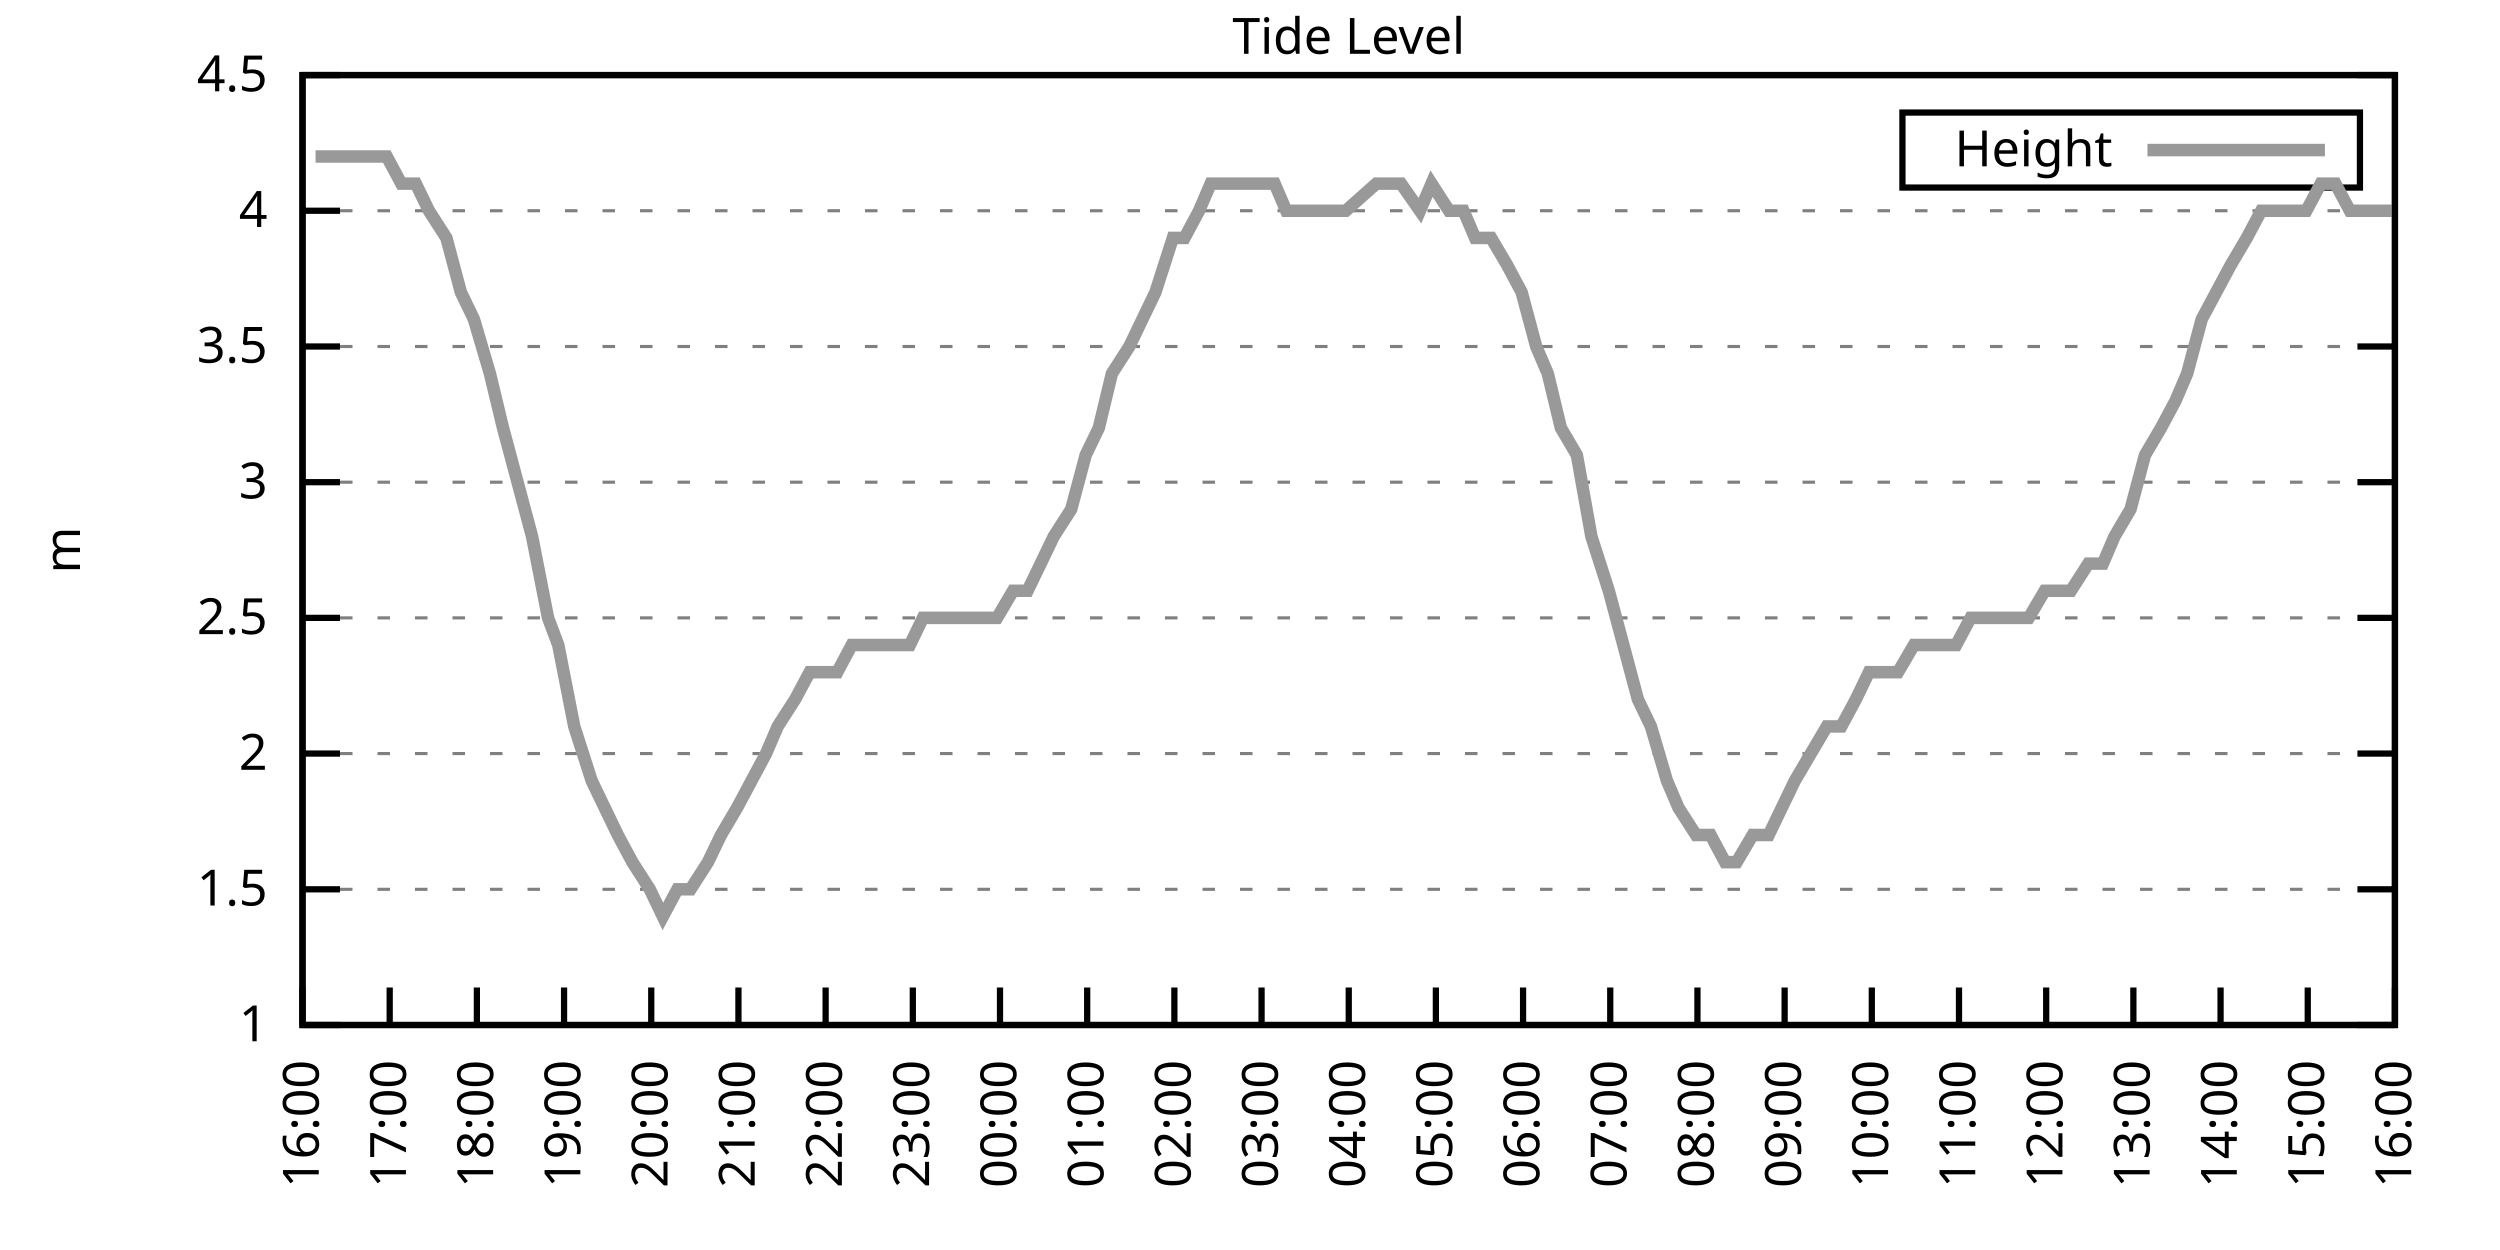
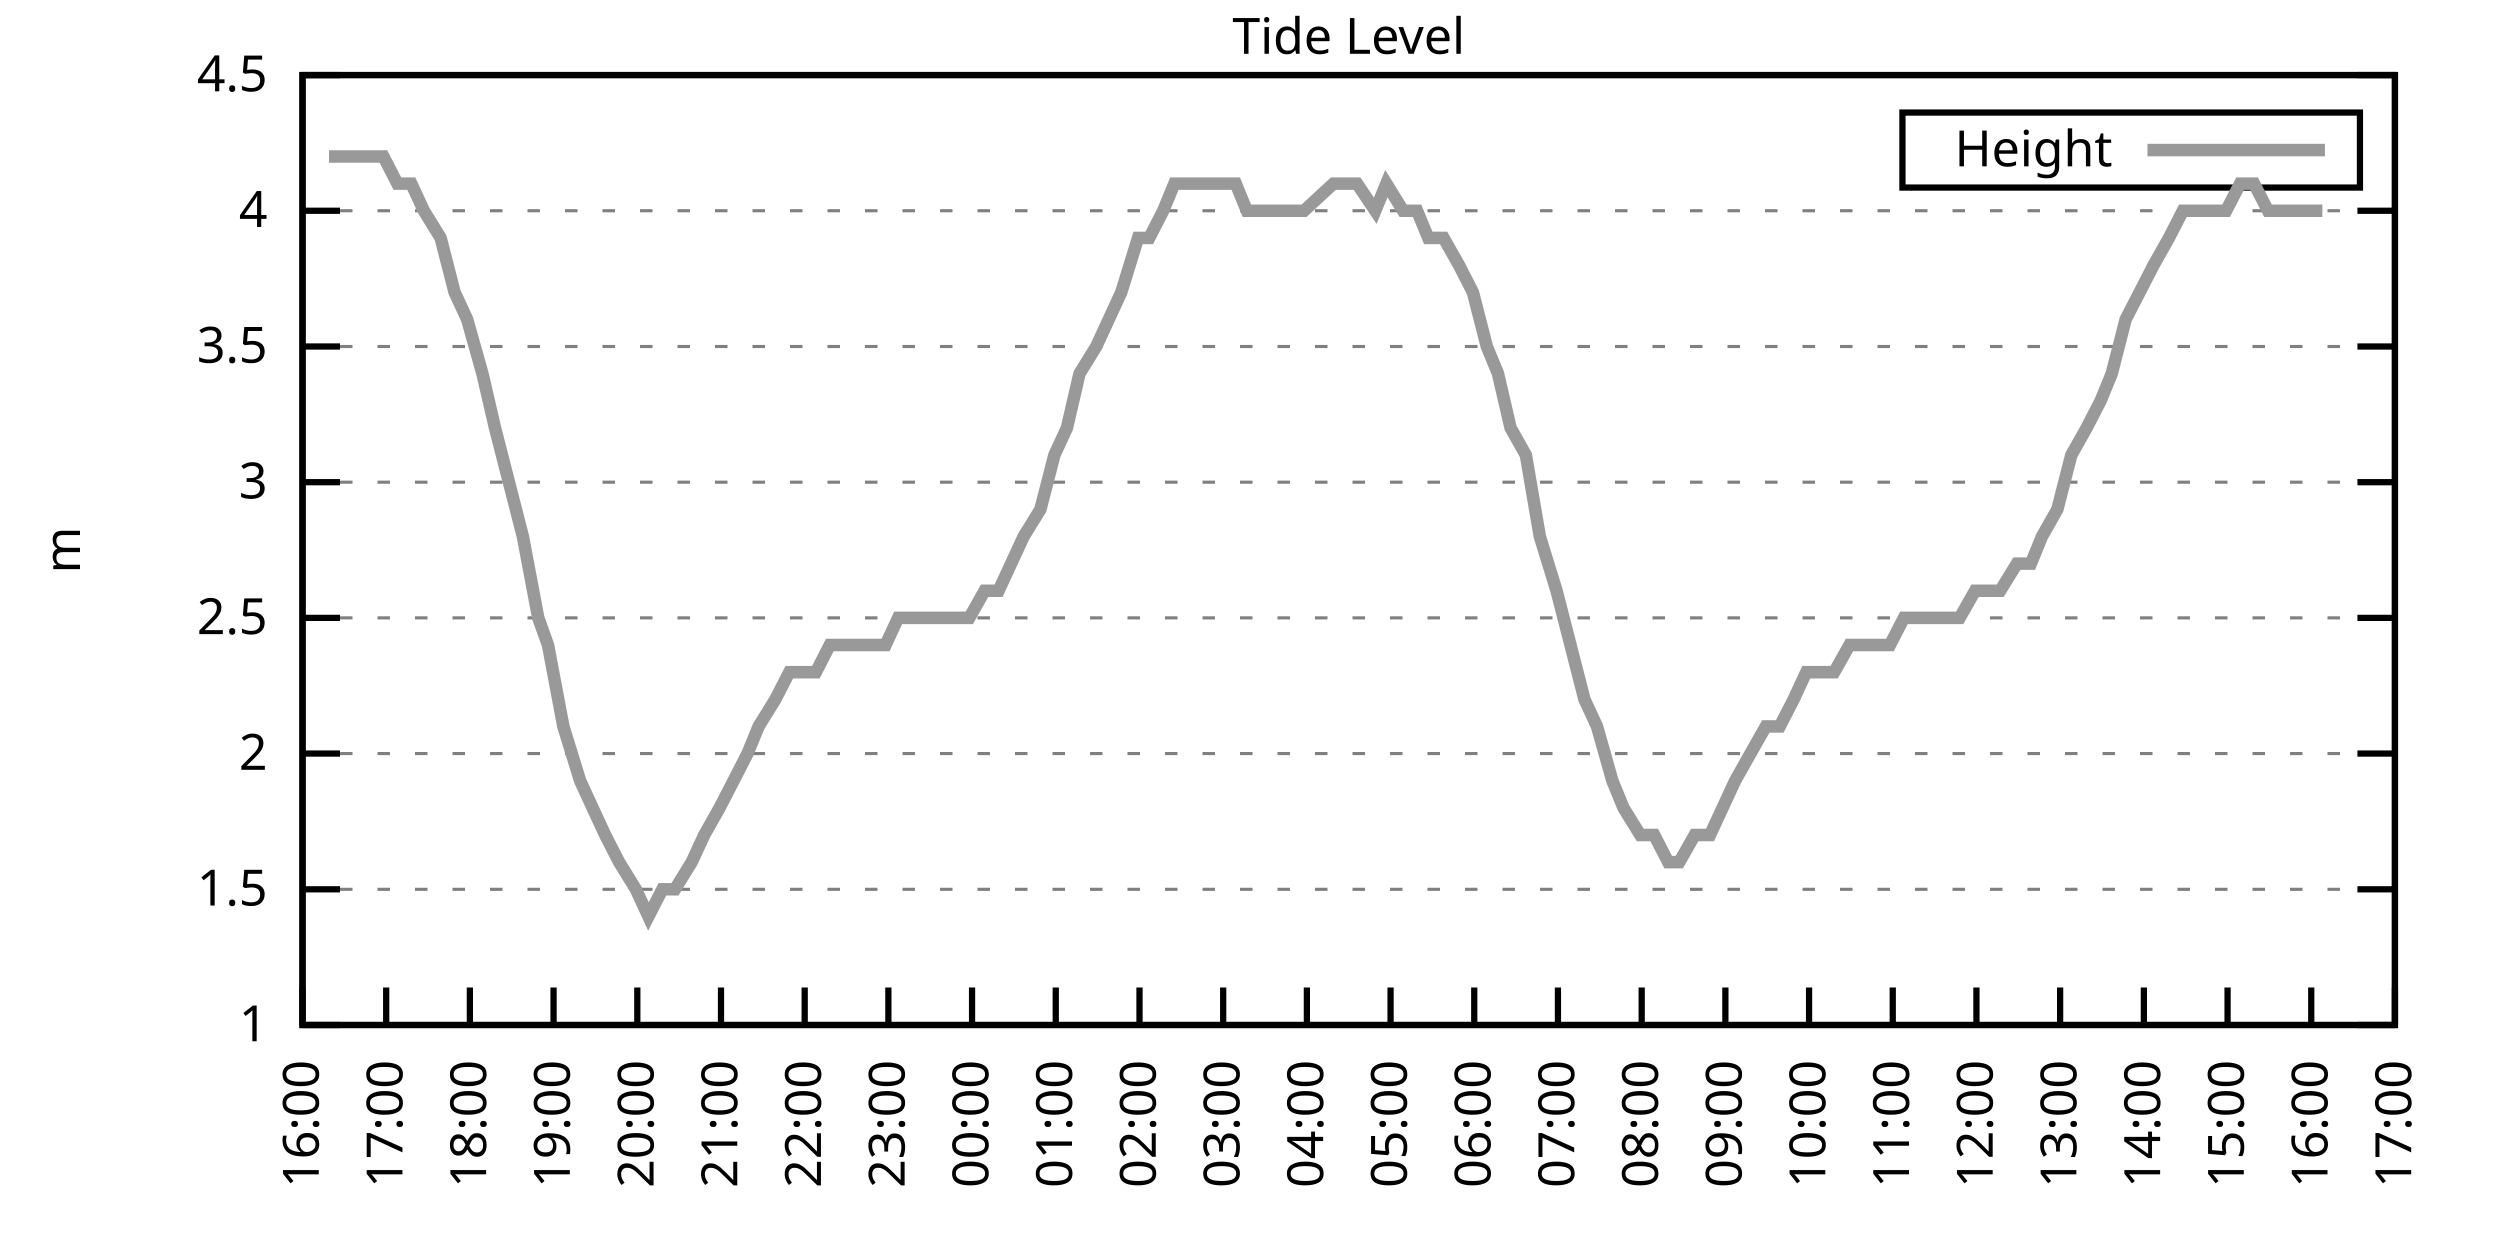
<svg xmlns="http://www.w3.org/2000/svg" xmlns:xlink="http://www.w3.org/1999/xlink" width="400" height="200" viewBox="0 0 400 200">
  <g id="gnuplot_canvas">
    <rect x="0" y="0" width="400" height="200" fill="none" />
    <defs>
      <circle id="gpDot" r="0.5" stroke-width="0.5" stroke="currentColor" />
      <path id="gpPt0" stroke-width="0.333" stroke="currentColor" d="M-1,0 h2 M0,-1 v2" />
      <path id="gpPt1" stroke-width="0.333" stroke="currentColor" d="M-1,-1 L1,1 M1,-1 L-1,1" />
      <path id="gpPt2" stroke-width="0.333" stroke="currentColor" d="M-1,0 L1,0 M0,-1 L0,1 M-1,-1 L1,1 M-1,1 L1,-1" />
      <rect id="gpPt3" stroke-width="0.333" stroke="currentColor" x="-1" y="-1" width="2" height="2" />
      <rect id="gpPt4" stroke-width="0.333" stroke="currentColor" fill="currentColor" x="-1" y="-1" width="2" height="2" />
      <circle id="gpPt5" stroke-width="0.333" stroke="currentColor" cx="0" cy="0" r="1" />
      <use xlink:href="#gpPt5" id="gpPt6" fill="currentColor" stroke="none" />
      <path id="gpPt7" stroke-width="0.333" stroke="currentColor" d="M0,-1.33 L-1.33,0.67 L1.33,0.67 z" />
      <use xlink:href="#gpPt7" id="gpPt8" fill="currentColor" stroke="none" />
      <use xlink:href="#gpPt7" id="gpPt9" stroke="currentColor" transform="rotate(180)" />
      <use xlink:href="#gpPt9" id="gpPt10" fill="currentColor" stroke="none" />
      <use xlink:href="#gpPt3" id="gpPt11" stroke="currentColor" transform="rotate(45)" />
      <use xlink:href="#gpPt11" id="gpPt12" fill="currentColor" stroke="none" />
      <path id="gpPt13" stroke-width="0.333" stroke="currentColor" d="M0,1.330 L1.265,0.411 L0.782,-1.067 L-0.782,-1.076 L-1.265,0.411 z" />
      <use xlink:href="#gpPt13" id="gpPt14" fill="currentColor" stroke="none" />
      <filter id="textbox" filterUnits="objectBoundingBox" x="0" y="0" height="1" width="1">
        <feFlood flood-color="white" flood-opacity="1" result="bgnd" />
        <feComposite in="SourceGraphic" in2="bgnd" operator="atop" />
      </filter>
      <filter id="greybox" filterUnits="objectBoundingBox" x="0" y="0" height="1" width="1">
        <feFlood flood-color="lightgrey" flood-opacity="1" result="grey" />
        <feComposite in="SourceGraphic" in2="grey" operator="atop" />
      </filter>
    </defs>
    <g fill="none" color="white" stroke="currentColor" stroke-width="1.00" stroke-linecap="butt" stroke-linejoin="miter">
</g>
    <g fill="none" color="black" stroke="currentColor" stroke-width="1.00" stroke-linecap="butt" stroke-linejoin="miter">
      <g stroke="none" shape-rendering="crispEdges">
        <polygon fill="rgb(255, 255, 255)" points="48.40,164.00 383.18,164.00 383.18,12.02 48.40,12.02 " />
      </g>
    </g>
    <g fill="none" color="black" stroke="currentColor" stroke-width="1.00" stroke-linecap="butt" stroke-linejoin="miter">
</g>
    <g fill="none" color="black" stroke="black" stroke-width="0.50" stroke-linecap="butt" stroke-linejoin="miter">
</g>
    <g fill="none" color="gray" stroke="currentColor" stroke-width="0.50" stroke-linecap="butt" stroke-linejoin="miter">
      <path stroke="gray" stroke-dasharray="2,4" class="gridline" d="M48.40,164.00 L383.19,164.00  " />
    </g>
    <g fill="none" color="gray" stroke="gray" stroke-width="1.00" stroke-linecap="butt" stroke-linejoin="miter">
</g>
    <g fill="none" color="black" stroke="currentColor" stroke-width="1.00" stroke-linecap="butt" stroke-linejoin="miter">
      <path stroke="black" d="M48.40,164.00 L54.40,164.00 M383.19,164.00 L377.19,164.00  " />
      <g transform="translate(42.80,166.60)" stroke="none" fill="black" font-family="Sans" font-size="8.00" text-anchor="end">
        <text>
          <tspan font-family="Sans"> 1</tspan>
        </text>
      </g>
    </g>
    <g fill="none" color="black" stroke="currentColor" stroke-width="1.00" stroke-linecap="butt" stroke-linejoin="miter">
</g>
    <g fill="none" color="black" stroke="black" stroke-width="0.50" stroke-linecap="butt" stroke-linejoin="miter">
</g>
    <g fill="none" color="gray" stroke="currentColor" stroke-width="0.50" stroke-linecap="butt" stroke-linejoin="miter">
      <path stroke="gray" stroke-dasharray="2,4" class="gridline" d="M48.40,142.29 L383.19,142.29  " />
    </g>
    <g fill="none" color="gray" stroke="gray" stroke-width="1.00" stroke-linecap="butt" stroke-linejoin="miter">
</g>
    <g fill="none" color="black" stroke="currentColor" stroke-width="1.00" stroke-linecap="butt" stroke-linejoin="miter">
      <path stroke="black" d="M48.40,142.29 L54.40,142.29 M383.19,142.29 L377.19,142.29  " />
      <g transform="translate(42.80,144.89)" stroke="none" fill="black" font-family="Sans" font-size="8.00" text-anchor="end">
        <text>
          <tspan font-family="Sans"> 1.5</tspan>
        </text>
      </g>
    </g>
    <g fill="none" color="black" stroke="currentColor" stroke-width="1.00" stroke-linecap="butt" stroke-linejoin="miter">
</g>
    <g fill="none" color="black" stroke="black" stroke-width="0.50" stroke-linecap="butt" stroke-linejoin="miter">
</g>
    <g fill="none" color="gray" stroke="currentColor" stroke-width="0.50" stroke-linecap="butt" stroke-linejoin="miter">
      <path stroke="gray" stroke-dasharray="2,4" class="gridline" d="M48.40,120.57 L383.19,120.57  " />
    </g>
    <g fill="none" color="gray" stroke="gray" stroke-width="1.00" stroke-linecap="butt" stroke-linejoin="miter">
</g>
    <g fill="none" color="black" stroke="currentColor" stroke-width="1.00" stroke-linecap="butt" stroke-linejoin="miter">
      <path stroke="black" d="M48.40,120.57 L54.40,120.57 M383.19,120.57 L377.19,120.57  " />
      <g transform="translate(42.80,123.17)" stroke="none" fill="black" font-family="Sans" font-size="8.00" text-anchor="end">
        <text>
          <tspan font-family="Sans"> 2</tspan>
        </text>
      </g>
    </g>
    <g fill="none" color="black" stroke="currentColor" stroke-width="1.00" stroke-linecap="butt" stroke-linejoin="miter">
</g>
    <g fill="none" color="black" stroke="black" stroke-width="0.50" stroke-linecap="butt" stroke-linejoin="miter">
</g>
    <g fill="none" color="gray" stroke="currentColor" stroke-width="0.50" stroke-linecap="butt" stroke-linejoin="miter">
      <path stroke="gray" stroke-dasharray="2,4" class="gridline" d="M48.40,98.86 L383.19,98.86  " />
    </g>
    <g fill="none" color="gray" stroke="gray" stroke-width="1.00" stroke-linecap="butt" stroke-linejoin="miter">
</g>
    <g fill="none" color="black" stroke="currentColor" stroke-width="1.00" stroke-linecap="butt" stroke-linejoin="miter">
      <path stroke="black" d="M48.40,98.86 L54.40,98.86 M383.19,98.86 L377.19,98.86  " />
      <g transform="translate(42.80,101.46)" stroke="none" fill="black" font-family="Sans" font-size="8.00" text-anchor="end">
        <text>
          <tspan font-family="Sans"> 2.5</tspan>
        </text>
      </g>
    </g>
    <g fill="none" color="black" stroke="currentColor" stroke-width="1.00" stroke-linecap="butt" stroke-linejoin="miter">
</g>
    <g fill="none" color="black" stroke="black" stroke-width="0.50" stroke-linecap="butt" stroke-linejoin="miter">
</g>
    <g fill="none" color="gray" stroke="currentColor" stroke-width="0.50" stroke-linecap="butt" stroke-linejoin="miter">
      <path stroke="gray" stroke-dasharray="2,4" class="gridline" d="M48.40,77.15 L383.19,77.15  " />
    </g>
    <g fill="none" color="gray" stroke="gray" stroke-width="1.00" stroke-linecap="butt" stroke-linejoin="miter">
</g>
    <g fill="none" color="black" stroke="currentColor" stroke-width="1.00" stroke-linecap="butt" stroke-linejoin="miter">
      <path stroke="black" d="M48.40,77.15 L54.40,77.15 M383.19,77.15 L377.19,77.15  " />
      <g transform="translate(42.80,79.75)" stroke="none" fill="black" font-family="Sans" font-size="8.00" text-anchor="end">
        <text>
          <tspan font-family="Sans"> 3</tspan>
        </text>
      </g>
    </g>
    <g fill="none" color="black" stroke="currentColor" stroke-width="1.00" stroke-linecap="butt" stroke-linejoin="miter">
</g>
    <g fill="none" color="black" stroke="black" stroke-width="0.50" stroke-linecap="butt" stroke-linejoin="miter">
</g>
    <g fill="none" color="gray" stroke="currentColor" stroke-width="0.50" stroke-linecap="butt" stroke-linejoin="miter">
      <path stroke="gray" stroke-dasharray="2,4" class="gridline" d="M48.40,55.44 L383.19,55.44  " />
    </g>
    <g fill="none" color="gray" stroke="gray" stroke-width="1.00" stroke-linecap="butt" stroke-linejoin="miter">
</g>
    <g fill="none" color="black" stroke="currentColor" stroke-width="1.00" stroke-linecap="butt" stroke-linejoin="miter">
      <path stroke="black" d="M48.40,55.44 L54.40,55.44 M383.19,55.44 L377.19,55.44  " />
      <g transform="translate(42.80,58.04)" stroke="none" fill="black" font-family="Sans" font-size="8.00" text-anchor="end">
        <text>
          <tspan font-family="Sans"> 3.5</tspan>
        </text>
      </g>
    </g>
    <g fill="none" color="black" stroke="currentColor" stroke-width="1.00" stroke-linecap="butt" stroke-linejoin="miter">
</g>
    <g fill="none" color="black" stroke="black" stroke-width="0.50" stroke-linecap="butt" stroke-linejoin="miter">
</g>
    <g fill="none" color="gray" stroke="currentColor" stroke-width="0.50" stroke-linecap="butt" stroke-linejoin="miter">
      <path stroke="gray" stroke-dasharray="2,4" class="gridline" d="M48.40,33.72 L383.19,33.72  " />
    </g>
    <g fill="none" color="gray" stroke="gray" stroke-width="1.00" stroke-linecap="butt" stroke-linejoin="miter">
</g>
    <g fill="none" color="black" stroke="currentColor" stroke-width="1.00" stroke-linecap="butt" stroke-linejoin="miter">
      <path stroke="black" d="M48.40,33.72 L54.40,33.72 M383.19,33.72 L377.19,33.72  " />
      <g transform="translate(42.80,36.32)" stroke="none" fill="black" font-family="Sans" font-size="8.00" text-anchor="end">
        <text>
          <tspan font-family="Sans"> 4</tspan>
        </text>
      </g>
    </g>
    <g fill="none" color="black" stroke="currentColor" stroke-width="1.00" stroke-linecap="butt" stroke-linejoin="miter">
</g>
    <g fill="none" color="black" stroke="black" stroke-width="0.50" stroke-linecap="butt" stroke-linejoin="miter">
</g>
    <g fill="none" color="gray" stroke="currentColor" stroke-width="0.50" stroke-linecap="butt" stroke-linejoin="miter">
      <path stroke="gray" stroke-dasharray="2,4" class="gridline" d="M48.40,12.01 L383.19,12.01  " />
    </g>
    <g fill="none" color="gray" stroke="gray" stroke-width="1.00" stroke-linecap="butt" stroke-linejoin="miter">
</g>
    <g fill="none" color="black" stroke="currentColor" stroke-width="1.00" stroke-linecap="butt" stroke-linejoin="miter">
      <path stroke="black" d="M48.40,12.01 L54.40,12.01 M383.19,12.01 L377.19,12.01  " />
      <g transform="translate(42.80,14.61)" stroke="none" fill="black" font-family="Sans" font-size="8.00" text-anchor="end">
        <text>
          <tspan font-family="Sans"> 4.5</tspan>
        </text>
      </g>
    </g>
    <g fill="none" color="black" stroke="currentColor" stroke-width="1.00" stroke-linecap="butt" stroke-linejoin="miter">
      <path stroke="black" d="M48.40,164.00 L48.40,158.00  " />
      <g transform="translate(51.00,169.60) rotate(270.00)" stroke="none" fill="black" font-family="Sans" font-size="8.00" text-anchor="end">
        <text>
          <tspan font-family="Sans">16:00</tspan>
        </text>
      </g>
    </g>
    <g fill="none" color="black" stroke="currentColor" stroke-width="1.00" stroke-linecap="butt" stroke-linejoin="miter">
-       <path stroke="black" d="M62.35,164.00 L62.35,158.00  " />
-       <g transform="translate(64.95,169.60) rotate(270.00)" stroke="none" fill="black" font-family="Sans" font-size="8.00" text-anchor="end">
+       <path stroke="black" d="M61.79,164.00 L61.79,158.00  " />
+       <g transform="translate(64.39,169.60) rotate(270.00)" stroke="none" fill="black" font-family="Sans" font-size="8.00" text-anchor="end">
        <text>
          <tspan font-family="Sans">17:00</tspan>
        </text>
      </g>
    </g>
    <g fill="none" color="black" stroke="currentColor" stroke-width="1.00" stroke-linecap="butt" stroke-linejoin="miter">
-       <path stroke="black" d="M76.30,164.00 L76.30,158.00  " />
-       <g transform="translate(78.90,169.60) rotate(270.00)" stroke="none" fill="black" font-family="Sans" font-size="8.00" text-anchor="end">
+       <path stroke="black" d="M75.18,164.00 L75.18,158.00  " />
+       <g transform="translate(77.78,169.60) rotate(270.00)" stroke="none" fill="black" font-family="Sans" font-size="8.00" text-anchor="end">
        <text>
          <tspan font-family="Sans">18:00</tspan>
        </text>
      </g>
    </g>
    <g fill="none" color="black" stroke="currentColor" stroke-width="1.00" stroke-linecap="butt" stroke-linejoin="miter">
-       <path stroke="black" d="M90.25,164.00 L90.25,158.00  " />
-       <g transform="translate(92.85,169.60) rotate(270.00)" stroke="none" fill="black" font-family="Sans" font-size="8.00" text-anchor="end">
+       <path stroke="black" d="M88.57,164.00 L88.57,158.00  " />
+       <g transform="translate(91.17,169.60) rotate(270.00)" stroke="none" fill="black" font-family="Sans" font-size="8.00" text-anchor="end">
        <text>
          <tspan font-family="Sans">19:00</tspan>
        </text>
      </g>
    </g>
    <g fill="none" color="black" stroke="currentColor" stroke-width="1.00" stroke-linecap="butt" stroke-linejoin="miter">
-       <path stroke="black" d="M104.20,164.00 L104.20,158.00  " />
-       <g transform="translate(106.80,169.60) rotate(270.00)" stroke="none" fill="black" font-family="Sans" font-size="8.00" text-anchor="end">
+       <path stroke="black" d="M101.97,164.00 L101.97,158.00  " />
+       <g transform="translate(104.57,169.60) rotate(270.00)" stroke="none" fill="black" font-family="Sans" font-size="8.00" text-anchor="end">
        <text>
          <tspan font-family="Sans">20:00</tspan>
        </text>
      </g>
    </g>
    <g fill="none" color="black" stroke="currentColor" stroke-width="1.00" stroke-linecap="butt" stroke-linejoin="miter">
-       <path stroke="black" d="M118.15,164.00 L118.15,158.00  " />
-       <g transform="translate(120.75,169.60) rotate(270.00)" stroke="none" fill="black" font-family="Sans" font-size="8.00" text-anchor="end">
+       <path stroke="black" d="M115.36,164.00 L115.36,158.00  " />
+       <g transform="translate(117.96,169.60) rotate(270.00)" stroke="none" fill="black" font-family="Sans" font-size="8.00" text-anchor="end">
        <text>
          <tspan font-family="Sans">21:00</tspan>
        </text>
      </g>
    </g>
    <g fill="none" color="black" stroke="currentColor" stroke-width="1.00" stroke-linecap="butt" stroke-linejoin="miter">
-       <path stroke="black" d="M132.10,164.00 L132.10,158.00  " />
-       <g transform="translate(134.70,169.60) rotate(270.00)" stroke="none" fill="black" font-family="Sans" font-size="8.00" text-anchor="end">
+       <path stroke="black" d="M128.75,164.00 L128.75,158.00  " />
+       <g transform="translate(131.35,169.60) rotate(270.00)" stroke="none" fill="black" font-family="Sans" font-size="8.00" text-anchor="end">
        <text>
          <tspan font-family="Sans">22:00</tspan>
        </text>
      </g>
    </g>
    <g fill="none" color="black" stroke="currentColor" stroke-width="1.00" stroke-linecap="butt" stroke-linejoin="miter">
-       <path stroke="black" d="M146.05,164.00 L146.05,158.00  " />
-       <g transform="translate(148.65,169.60) rotate(270.00)" stroke="none" fill="black" font-family="Sans" font-size="8.00" text-anchor="end">
+       <path stroke="black" d="M142.14,164.00 L142.14,158.00  " />
+       <g transform="translate(144.74,169.60) rotate(270.00)" stroke="none" fill="black" font-family="Sans" font-size="8.00" text-anchor="end">
        <text>
          <tspan font-family="Sans">23:00</tspan>
        </text>
      </g>
    </g>
    <g fill="none" color="black" stroke="currentColor" stroke-width="1.00" stroke-linecap="butt" stroke-linejoin="miter">
-       <path stroke="black" d="M160.00,164.00 L160.00,158.00  " />
-       <g transform="translate(162.60,169.60) rotate(270.00)" stroke="none" fill="black" font-family="Sans" font-size="8.00" text-anchor="end">
+       <path stroke="black" d="M155.53,164.00 L155.53,158.00  " />
+       <g transform="translate(158.13,169.60) rotate(270.00)" stroke="none" fill="black" font-family="Sans" font-size="8.00" text-anchor="end">
        <text>
          <tspan font-family="Sans">00:00</tspan>
        </text>
      </g>
    </g>
    <g fill="none" color="black" stroke="currentColor" stroke-width="1.00" stroke-linecap="butt" stroke-linejoin="miter">
-       <path stroke="black" d="M173.95,164.00 L173.95,158.00  " />
-       <g transform="translate(176.55,169.60) rotate(270.00)" stroke="none" fill="black" font-family="Sans" font-size="8.00" text-anchor="end">
+       <path stroke="black" d="M168.92,164.00 L168.92,158.00  " />
+       <g transform="translate(171.52,169.60) rotate(270.00)" stroke="none" fill="black" font-family="Sans" font-size="8.00" text-anchor="end">
        <text>
          <tspan font-family="Sans">01:00</tspan>
        </text>
      </g>
    </g>
    <g fill="none" color="black" stroke="currentColor" stroke-width="1.00" stroke-linecap="butt" stroke-linejoin="miter">
-       <path stroke="black" d="M187.90,164.00 L187.90,158.00  " />
-       <g transform="translate(190.50,169.60) rotate(270.00)" stroke="none" fill="black" font-family="Sans" font-size="8.00" text-anchor="end">
+       <path stroke="black" d="M182.32,164.00 L182.32,158.00  " />
+       <g transform="translate(184.92,169.60) rotate(270.00)" stroke="none" fill="black" font-family="Sans" font-size="8.00" text-anchor="end">
        <text>
          <tspan font-family="Sans">02:00</tspan>
        </text>
      </g>
    </g>
    <g fill="none" color="black" stroke="currentColor" stroke-width="1.00" stroke-linecap="butt" stroke-linejoin="miter">
-       <path stroke="black" d="M201.85,164.00 L201.85,158.00  " />
-       <g transform="translate(204.45,169.60) rotate(270.00)" stroke="none" fill="black" font-family="Sans" font-size="8.00" text-anchor="end">
+       <path stroke="black" d="M195.71,164.00 L195.71,158.00  " />
+       <g transform="translate(198.31,169.60) rotate(270.00)" stroke="none" fill="black" font-family="Sans" font-size="8.00" text-anchor="end">
        <text>
          <tspan font-family="Sans">03:00</tspan>
        </text>
      </g>
    </g>
    <g fill="none" color="black" stroke="currentColor" stroke-width="1.00" stroke-linecap="butt" stroke-linejoin="miter">
-       <path stroke="black" d="M215.80,164.00 L215.80,158.00  " />
-       <g transform="translate(218.40,169.60) rotate(270.00)" stroke="none" fill="black" font-family="Sans" font-size="8.00" text-anchor="end">
+       <path stroke="black" d="M209.10,164.00 L209.10,158.00  " />
+       <g transform="translate(211.70,169.60) rotate(270.00)" stroke="none" fill="black" font-family="Sans" font-size="8.00" text-anchor="end">
        <text>
          <tspan font-family="Sans">04:00</tspan>
        </text>
      </g>
    </g>
    <g fill="none" color="black" stroke="currentColor" stroke-width="1.00" stroke-linecap="butt" stroke-linejoin="miter">
-       <path stroke="black" d="M229.74,164.00 L229.74,158.00  " />
-       <g transform="translate(232.34,169.60) rotate(270.00)" stroke="none" fill="black" font-family="Sans" font-size="8.00" text-anchor="end">
+       <path stroke="black" d="M222.49,164.00 L222.49,158.00  " />
+       <g transform="translate(225.09,169.60) rotate(270.00)" stroke="none" fill="black" font-family="Sans" font-size="8.00" text-anchor="end">
        <text>
          <tspan font-family="Sans">05:00</tspan>
        </text>
      </g>
    </g>
    <g fill="none" color="black" stroke="currentColor" stroke-width="1.00" stroke-linecap="butt" stroke-linejoin="miter">
-       <path stroke="black" d="M243.69,164.00 L243.69,158.00  " />
-       <g transform="translate(246.29,169.60) rotate(270.00)" stroke="none" fill="black" font-family="Sans" font-size="8.00" text-anchor="end">
+       <path stroke="black" d="M235.88,164.00 L235.88,158.00  " />
+       <g transform="translate(238.48,169.60) rotate(270.00)" stroke="none" fill="black" font-family="Sans" font-size="8.00" text-anchor="end">
        <text>
          <tspan font-family="Sans">06:00</tspan>
        </text>
      </g>
    </g>
    <g fill="none" color="black" stroke="currentColor" stroke-width="1.00" stroke-linecap="butt" stroke-linejoin="miter">
-       <path stroke="black" d="M257.64,164.00 L257.64,158.00  " />
-       <g transform="translate(260.24,169.60) rotate(270.00)" stroke="none" fill="black" font-family="Sans" font-size="8.00" text-anchor="end">
+       <path stroke="black" d="M249.27,164.00 L249.27,158.00  " />
+       <g transform="translate(251.87,169.60) rotate(270.00)" stroke="none" fill="black" font-family="Sans" font-size="8.00" text-anchor="end">
        <text>
          <tspan font-family="Sans">07:00</tspan>
        </text>
      </g>
    </g>
    <g fill="none" color="black" stroke="currentColor" stroke-width="1.00" stroke-linecap="butt" stroke-linejoin="miter">
-       <path stroke="black" d="M271.59,164.00 L271.59,158.00  " />
-       <g transform="translate(274.19,169.60) rotate(270.00)" stroke="none" fill="black" font-family="Sans" font-size="8.00" text-anchor="end">
+       <path stroke="black" d="M262.67,164.00 L262.67,158.00  " />
+       <g transform="translate(265.27,169.60) rotate(270.00)" stroke="none" fill="black" font-family="Sans" font-size="8.00" text-anchor="end">
        <text>
          <tspan font-family="Sans">08:00</tspan>
        </text>
      </g>
    </g>
    <g fill="none" color="black" stroke="currentColor" stroke-width="1.00" stroke-linecap="butt" stroke-linejoin="miter">
-       <path stroke="black" d="M285.54,164.00 L285.54,158.00  " />
-       <g transform="translate(288.14,169.60) rotate(270.00)" stroke="none" fill="black" font-family="Sans" font-size="8.00" text-anchor="end">
+       <path stroke="black" d="M276.06,164.00 L276.06,158.00  " />
+       <g transform="translate(278.66,169.60) rotate(270.00)" stroke="none" fill="black" font-family="Sans" font-size="8.00" text-anchor="end">
        <text>
          <tspan font-family="Sans">09:00</tspan>
        </text>
      </g>
    </g>
    <g fill="none" color="black" stroke="currentColor" stroke-width="1.00" stroke-linecap="butt" stroke-linejoin="miter">
-       <path stroke="black" d="M299.49,164.00 L299.49,158.00  " />
-       <g transform="translate(302.09,169.60) rotate(270.00)" stroke="none" fill="black" font-family="Sans" font-size="8.00" text-anchor="end">
+       <path stroke="black" d="M289.45,164.00 L289.45,158.00  " />
+       <g transform="translate(292.05,169.60) rotate(270.00)" stroke="none" fill="black" font-family="Sans" font-size="8.00" text-anchor="end">
        <text>
          <tspan font-family="Sans">10:00</tspan>
        </text>
      </g>
    </g>
    <g fill="none" color="black" stroke="currentColor" stroke-width="1.00" stroke-linecap="butt" stroke-linejoin="miter">
-       <path stroke="black" d="M313.44,164.00 L313.44,158.00  " />
-       <g transform="translate(316.04,169.60) rotate(270.00)" stroke="none" fill="black" font-family="Sans" font-size="8.00" text-anchor="end">
+       <path stroke="black" d="M302.84,164.00 L302.84,158.00  " />
+       <g transform="translate(305.44,169.60) rotate(270.00)" stroke="none" fill="black" font-family="Sans" font-size="8.00" text-anchor="end">
        <text>
          <tspan font-family="Sans">11:00</tspan>
        </text>
      </g>
    </g>
    <g fill="none" color="black" stroke="currentColor" stroke-width="1.00" stroke-linecap="butt" stroke-linejoin="miter">
-       <path stroke="black" d="M327.39,164.00 L327.39,158.00  " />
-       <g transform="translate(329.99,169.60) rotate(270.00)" stroke="none" fill="black" font-family="Sans" font-size="8.00" text-anchor="end">
+       <path stroke="black" d="M316.23,164.00 L316.23,158.00  " />
+       <g transform="translate(318.83,169.60) rotate(270.00)" stroke="none" fill="black" font-family="Sans" font-size="8.00" text-anchor="end">
        <text>
          <tspan font-family="Sans">12:00</tspan>
        </text>
      </g>
    </g>
    <g fill="none" color="black" stroke="currentColor" stroke-width="1.00" stroke-linecap="butt" stroke-linejoin="miter">
-       <path stroke="black" d="M341.34,164.00 L341.34,158.00  " />
-       <g transform="translate(343.94,169.60) rotate(270.00)" stroke="none" fill="black" font-family="Sans" font-size="8.00" text-anchor="end">
+       <path stroke="black" d="M329.62,164.00 L329.62,158.00  " />
+       <g transform="translate(332.22,169.60) rotate(270.00)" stroke="none" fill="black" font-family="Sans" font-size="8.00" text-anchor="end">
        <text>
          <tspan font-family="Sans">13:00</tspan>
        </text>
      </g>
    </g>
    <g fill="none" color="black" stroke="currentColor" stroke-width="1.00" stroke-linecap="butt" stroke-linejoin="miter">
-       <path stroke="black" d="M355.29,164.00 L355.29,158.00  " />
-       <g transform="translate(357.89,169.60) rotate(270.00)" stroke="none" fill="black" font-family="Sans" font-size="8.00" text-anchor="end">
+       <path stroke="black" d="M343.02,164.00 L343.02,158.00  " />
+       <g transform="translate(345.62,169.60) rotate(270.00)" stroke="none" fill="black" font-family="Sans" font-size="8.00" text-anchor="end">
        <text>
          <tspan font-family="Sans">14:00</tspan>
        </text>
      </g>
    </g>
    <g fill="none" color="black" stroke="currentColor" stroke-width="1.00" stroke-linecap="butt" stroke-linejoin="miter">
-       <path stroke="black" d="M369.24,164.00 L369.24,158.00  " />
-       <g transform="translate(371.84,169.60) rotate(270.00)" stroke="none" fill="black" font-family="Sans" font-size="8.00" text-anchor="end">
+       <path stroke="black" d="M356.41,164.00 L356.41,158.00  " />
+       <g transform="translate(359.01,169.60) rotate(270.00)" stroke="none" fill="black" font-family="Sans" font-size="8.00" text-anchor="end">
        <text>
          <tspan font-family="Sans">15:00</tspan>
+         </text>
+       </g>
+     </g>
+     <g fill="none" color="black" stroke="currentColor" stroke-width="1.00" stroke-linecap="butt" stroke-linejoin="miter">
+       <path stroke="black" d="M369.80,164.00 L369.80,158.00  " />
+       <g transform="translate(372.40,169.60) rotate(270.00)" stroke="none" fill="black" font-family="Sans" font-size="8.00" text-anchor="end">
+         <text>
+           <tspan font-family="Sans">16:00</tspan>
        </text>
      </g>
    </g>
    <g fill="none" color="black" stroke="currentColor" stroke-width="1.00" stroke-linecap="butt" stroke-linejoin="miter">
      <path stroke="black" d="M383.19,164.00 L383.19,158.00  " />
      <g transform="translate(385.79,169.60) rotate(270.00)" stroke="none" fill="black" font-family="Sans" font-size="8.00" text-anchor="end">
        <text>
-           <tspan font-family="Sans">16:00</tspan>
+           <tspan font-family="Sans">17:00</tspan>
        </text>
      </g>
    </g>
    <g fill="none" color="black" stroke="currentColor" stroke-width="1.00" stroke-linecap="butt" stroke-linejoin="miter">
</g>
    <g fill="none" color="black" stroke="currentColor" stroke-width="1.00" stroke-linecap="butt" stroke-linejoin="miter">
      <path stroke="black" d="M48.40,12.01 L48.40,164.00 L383.19,164.00 L383.19,12.01 L48.40,12.01 Z  " />
    </g>
    <g fill="none" color="black" stroke="currentColor" stroke-width="1.00" stroke-linecap="butt" stroke-linejoin="miter">
</g>
    <g fill="none" color="black" stroke="currentColor" stroke-width="1.00" stroke-linecap="butt" stroke-linejoin="miter">
      <path stroke="black" d="M304.39,30.01 L304.39,18.01 L377.59,18.01 L377.59,30.01 L304.39,30.01 Z  " />
    </g>
    <g id="Tide_level_plot_1">
      <g fill="none" color="white" stroke="black" stroke-width="2.00" stroke-linecap="butt" stroke-linejoin="miter">
</g>
      <g fill="none" color="black" stroke="currentColor" stroke-width="2.00" stroke-linecap="butt" stroke-linejoin="miter">
        <g transform="translate(337.99,26.61)" stroke="none" fill="black" font-family="Sans" font-size="8.00" text-anchor="end">
          <text>
            <tspan font-family="Sans">Height</tspan>
          </text>
        </g>
      </g>
      <g fill="none" color="black" stroke="currentColor" stroke-width="2.00" stroke-linecap="butt" stroke-linejoin="miter">
-         <path stroke="rgb(153, 153, 153)" d="M343.59,24.01 L371.99,24.01 M50.49,25.04 L52.82,25.04 L55.14,25.04 L57.00,25.04 L59.79,25.04 L61.88,25.04   L64.21,29.38 L66.53,29.38 L68.63,33.72 L71.42,38.07 L73.74,46.75 L75.83,51.09 L78.39,59.78 L80.48,68.46   L82.81,77.15 L85.13,85.83 L87.69,98.86 L89.32,103.20 L91.88,116.23 L94.67,124.92 L96.76,129.26 L98.85,133.60   L101.18,137.94 L103.97,142.29 L106.06,146.63 L108.38,142.29 L110.48,142.29 L113.27,137.94 L115.36,133.60 L117.92,129.26   L120.24,124.92 L122.57,120.57 L124.43,116.23 L127.22,111.89 L129.54,107.55 L131.87,107.55 L133.96,107.55 L136.28,103.20   L138.37,103.20 L141.16,103.20 L143.26,103.20 L145.58,103.20 L147.67,98.86 L150.23,98.86 L152.79,98.86 L154.88,98.86   L157.21,98.86 L159.53,98.86 L162.09,94.52 L164.41,94.52 L166.51,90.18 L168.60,85.83 L171.39,81.49 L173.71,72.81   L175.81,68.46 L177.90,59.78 L180.69,55.44 L182.78,51.09 L184.87,46.75 L187.66,38.07 L189.52,38.07 L191.85,33.72   L193.71,29.38 L196.96,29.38 L199.06,29.38 L200.92,29.38 L203.94,29.38 L205.80,33.72 L207.89,33.72 L210.91,33.72   L212.54,33.72 L215.33,33.72 L220.21,29.38 L222.30,29.38 L224.16,29.38 L227.19,33.72 L229.05,29.38 L231.84,33.72   L234.16,33.72 L236.02,38.07 L238.58,38.07 L241.14,42.41 L243.46,46.75 L245.79,55.44 L247.65,59.78 L249.74,68.46   L252.30,72.81 L254.62,85.83 L257.41,94.52 L259.74,103.20 L262.06,111.89 L264.15,116.23 L266.71,124.92 L268.57,129.26   L271.36,133.60 L273.69,133.60 L276.01,137.94 L277.87,137.94 L280.43,133.60 L282.99,133.60 L287.17,124.92 L289.73,120.57   L292.29,116.23 L294.61,116.23 L296.94,111.89 L299.03,107.55 L301.12,107.55 L303.68,107.55 L306.23,103.20 L308.56,103.20   L310.88,103.20 L312.98,103.20 L315.30,98.86 L317.86,98.86 L320.18,98.86 L322.51,98.86 L324.60,98.86 L327.16,94.52   L329.48,94.52 L331.34,94.52 L334.13,90.18 L336.46,90.18 L338.32,85.83 L340.88,81.49 L343.20,72.81 L345.76,68.46   L348.08,64.12 L349.94,59.78 L352.27,51.09 L354.59,46.75 L356.92,42.41 L359.48,38.07 L361.80,33.72 L364.13,33.72   L366.22,33.72 L369.01,33.72 L371.33,29.38 L373.66,29.38 L375.98,33.72 L378.08,33.72 L380.40,33.72 L382.73,33.72    " />
+         <path stroke="rgb(153, 153, 153)" d="M343.59,24.01 L371.99,24.01 M52.64,25.04 L54.87,25.04 L56.66,25.04 L59.34,25.04 L61.35,25.04 L63.58,29.38   L65.81,29.38 L67.82,33.72 L70.50,38.07 L72.73,46.75 L74.74,51.09 L77.19,59.78 L79.20,68.46 L81.43,77.15   L83.66,85.83 L86.12,98.86 L87.68,103.20 L90.14,116.23 L92.82,124.92 L94.82,129.26 L96.83,133.60 L99.06,137.94   L101.74,142.29 L103.75,146.63 L105.98,142.29 L107.99,142.29 L110.67,137.94 L112.68,133.60 L115.13,129.26 L117.37,124.92   L119.60,120.57 L121.38,116.23 L124.06,111.89 L126.29,107.55 L128.53,107.55 L130.54,107.55 L132.77,103.20 L134.78,103.20   L137.45,103.20 L139.46,103.20 L141.69,103.20 L143.70,98.86 L146.16,98.86 L148.61,98.86 L150.62,98.86 L152.85,98.86   L155.09,98.86 L157.54,94.52 L159.77,94.52 L161.78,90.18 L163.79,85.83 L166.47,81.49 L168.70,72.81 L170.71,68.46   L172.72,59.78 L175.40,55.44 L177.41,51.09 L179.41,46.75 L182.09,38.07 L183.88,38.07 L186.11,33.72 L187.90,29.38   L191.02,29.38 L193.03,29.38 L194.81,29.38 L197.72,29.38 L199.50,33.72 L201.51,33.72 L204.41,33.72 L205.97,33.72   L208.65,33.72 L213.34,29.38 L215.35,29.38 L217.13,29.38 L220.04,33.72 L221.82,29.38 L224.50,33.72 L226.73,33.72   L228.52,38.07 L230.97,38.07 L233.43,42.41 L235.66,46.75 L237.89,55.44 L239.68,59.78 L241.69,68.46 L244.14,72.81   L246.37,85.83 L249.05,94.52 L251.28,103.20 L253.51,111.89 L255.52,116.23 L257.98,124.92 L259.76,129.26 L262.44,133.60   L264.67,133.60 L266.91,137.94 L268.69,137.94 L271.15,133.60 L273.60,133.60 L277.62,124.92 L280.07,120.57 L282.53,116.23   L284.76,116.23 L286.99,111.89 L289.00,107.55 L291.01,107.55 L293.47,107.55 L295.92,103.20 L298.15,103.20 L300.39,103.20   L302.39,103.20 L304.63,98.86 L307.08,98.86 L309.31,98.86 L311.54,98.86 L313.55,98.86 L316.01,94.52 L318.24,94.52   L320.03,94.52 L322.70,90.18 L324.94,90.18 L326.72,85.83 L329.18,81.49 L331.41,72.81 L333.86,68.46 L336.10,64.12   L337.88,59.78 L340.11,51.09 L342.35,46.75 L344.58,42.41 L347.03,38.07 L349.26,33.72 L351.50,33.72 L353.51,33.72   L356.18,33.72 L358.42,29.38 L360.65,29.38 L362.88,33.72 L364.89,33.72 L367.12,33.72 L369.35,33.72 L371.58,33.72    " />
      </g>
    </g>
    <g fill="none" color="black" stroke="currentColor" stroke-width="2.00" stroke-linecap="butt" stroke-linejoin="miter">
</g>
    <g fill="none" color="black" stroke="black" stroke-width="1.00" stroke-linecap="butt" stroke-linejoin="miter">
</g>
    <g fill="none" color="black" stroke="currentColor" stroke-width="1.00" stroke-linecap="butt" stroke-linejoin="miter">
      <path stroke="black" d="M48.40,12.01 L48.40,164.00 L383.19,164.00 L383.19,12.01 L48.40,12.01 Z  " />
      <g transform="translate(12.80,88.01) rotate(270.00)" stroke="none" fill="black" font-family="Sans" font-size="8.00" text-anchor="middle">
        <text>
          <tspan font-family="Sans">m</tspan>
        </text>
      </g>
    </g>
    <g fill="none" color="black" stroke="currentColor" stroke-width="1.00" stroke-linecap="butt" stroke-linejoin="miter">
</g>
    <g fill="none" color="black" stroke="currentColor" stroke-width="1.00" stroke-linecap="butt" stroke-linejoin="miter">
      <g transform="translate(215.79,8.61)" stroke="none" fill="black" font-family="Sans" font-size="8.00" text-anchor="middle">
        <text>
          <tspan font-family="Sans">Tide Level</tspan>
        </text>
      </g>
    </g>
    <g fill="none" color="black" stroke="currentColor" stroke-width="1.00" stroke-linecap="butt" stroke-linejoin="miter">
</g>
  </g>
</svg>
